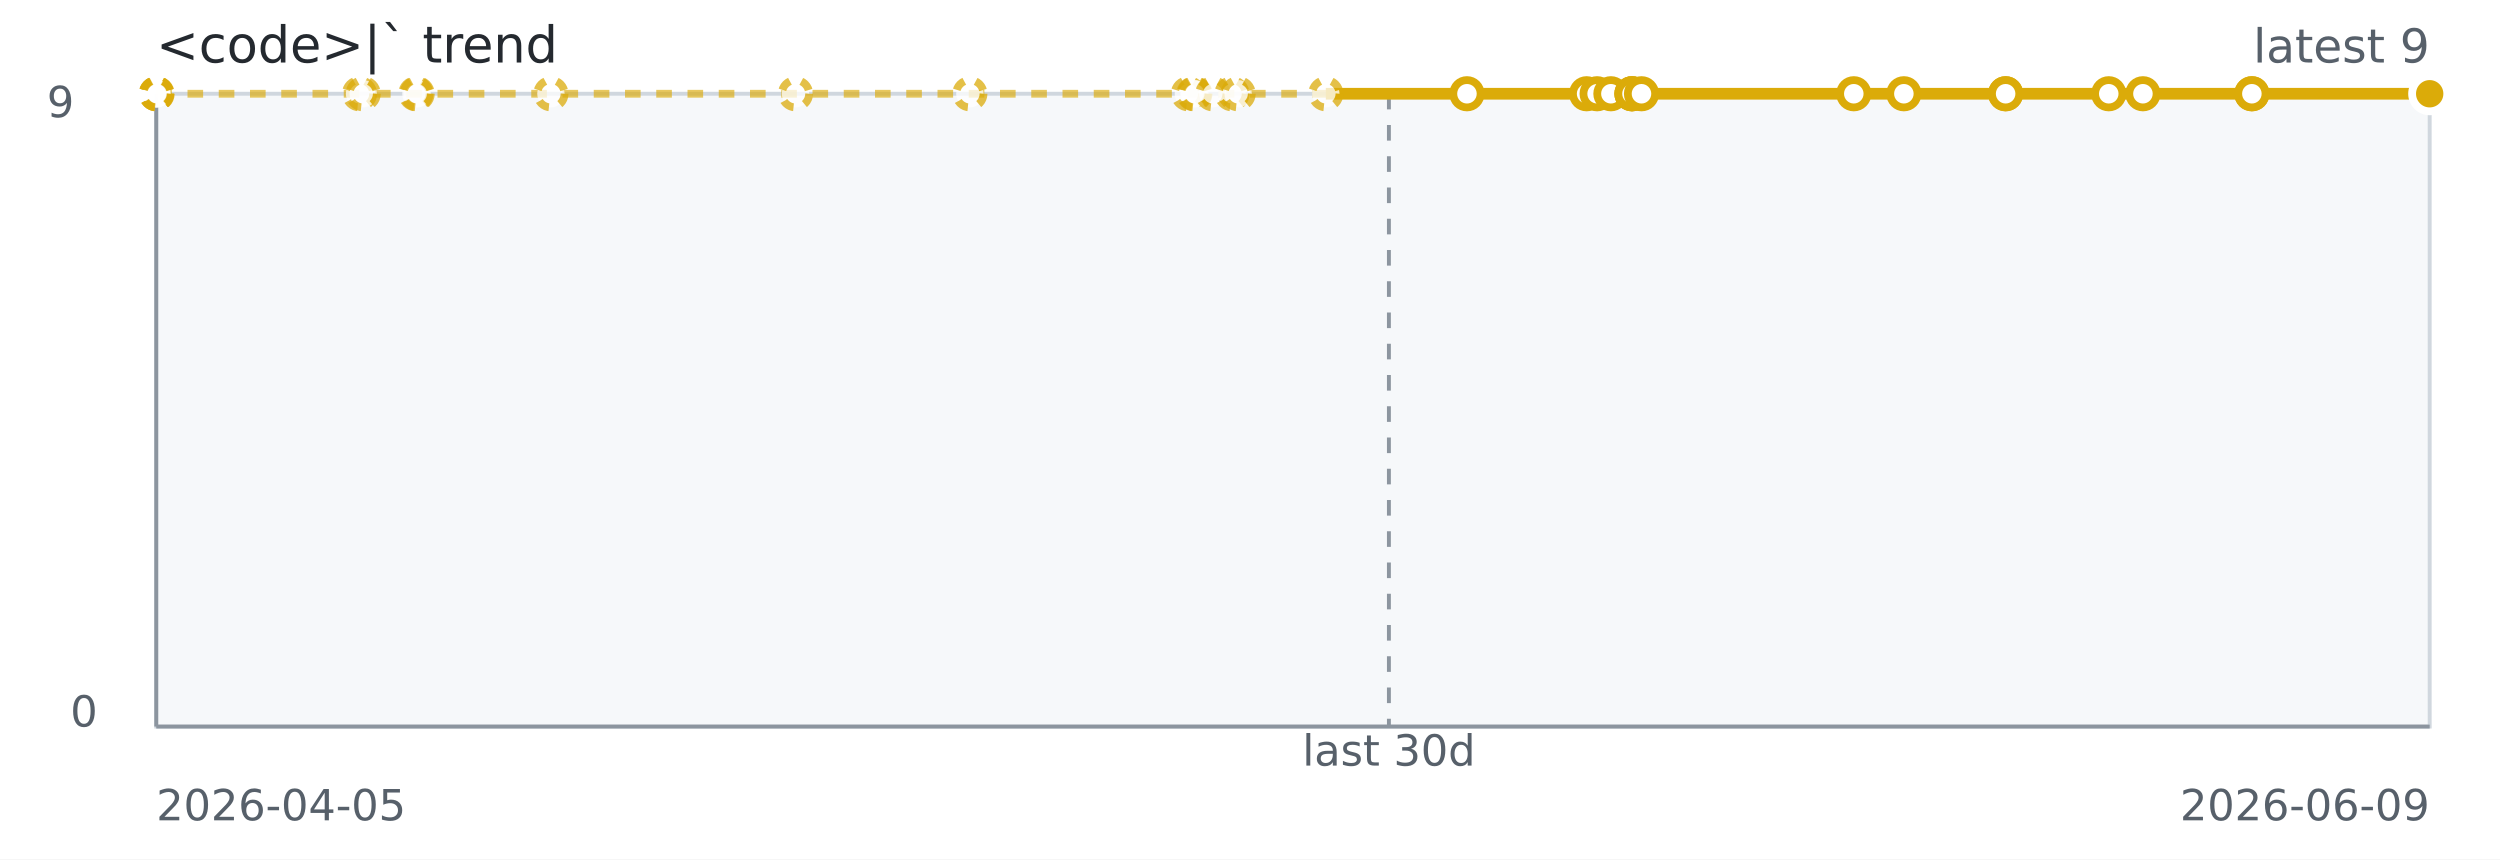
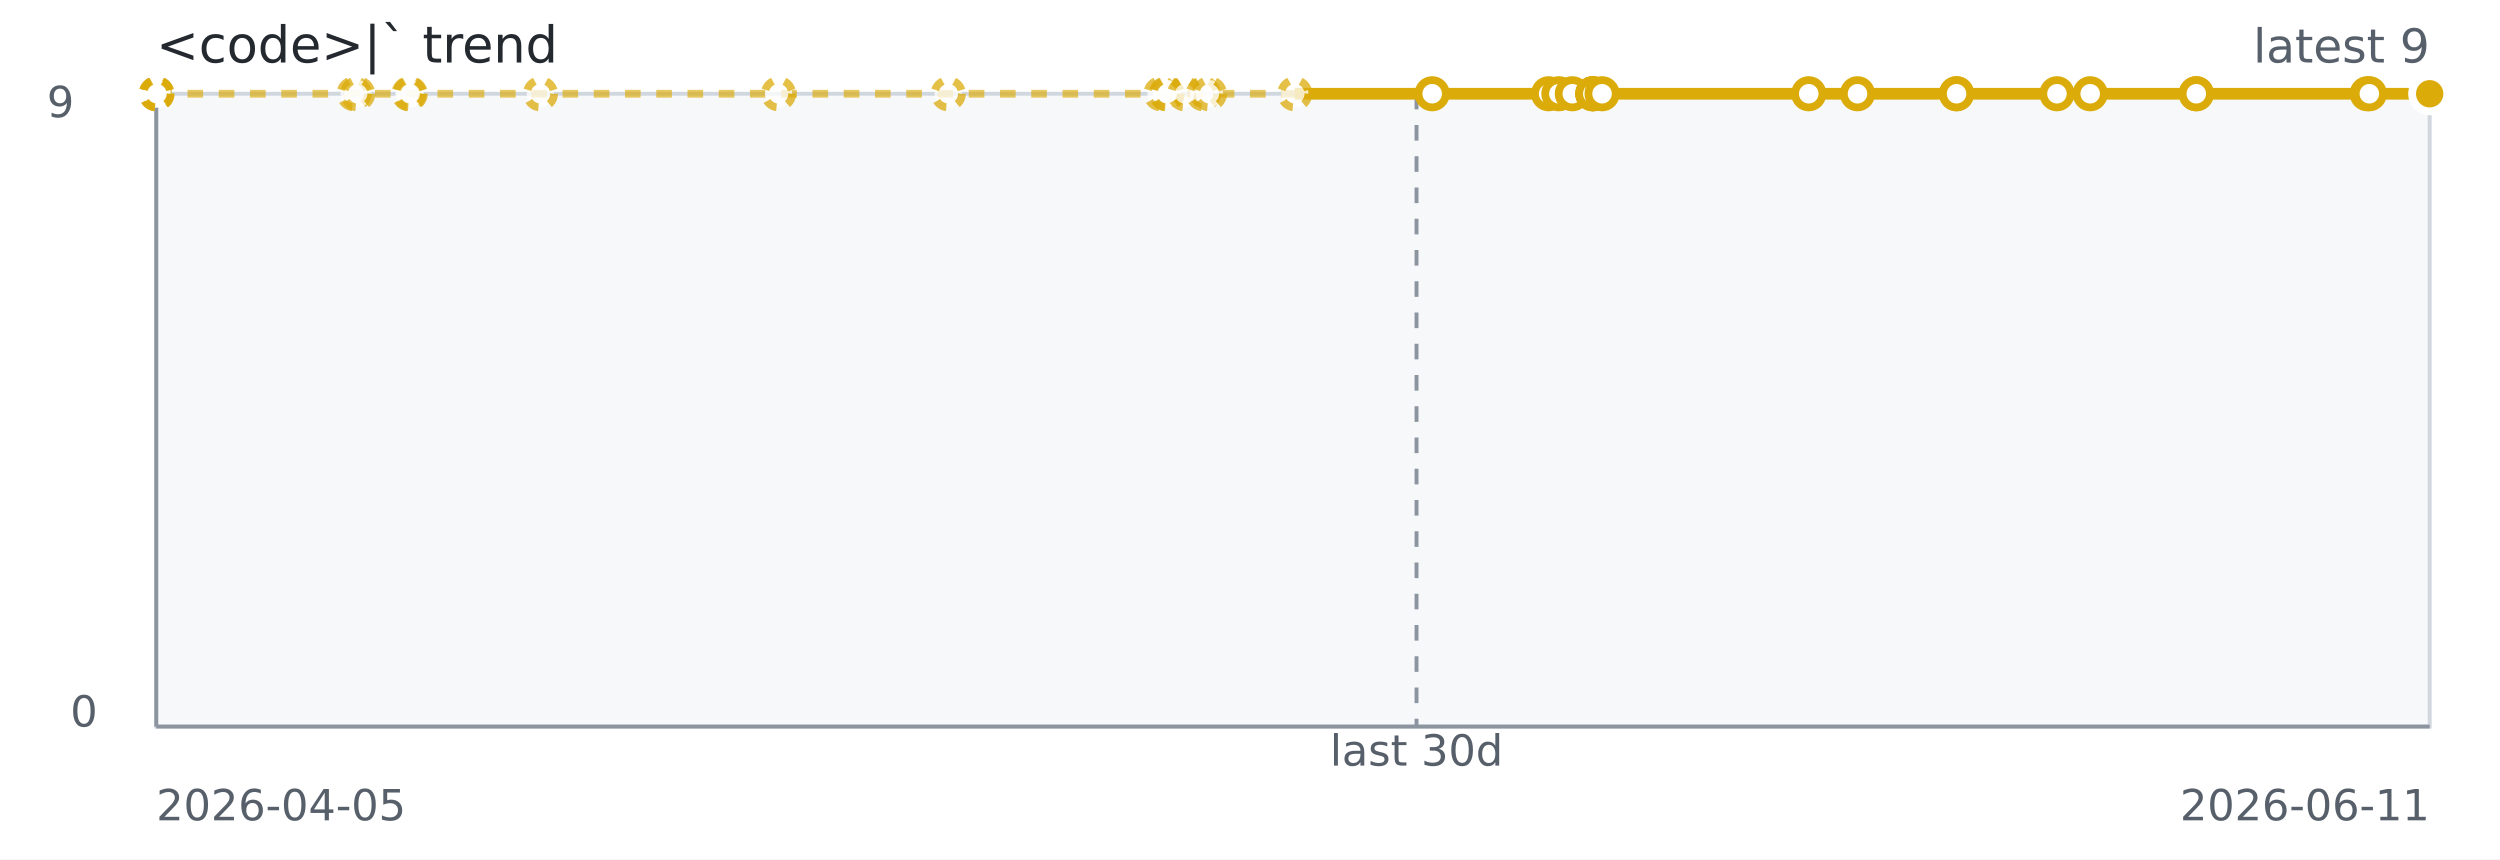
<svg xmlns="http://www.w3.org/2000/svg" width="640" height="220" role="img" aria-label="&lt;code&gt;|` trend">
  <rect width="640" height="220" fill="#ffffff" />
  <rect x="40" y="24" width="582" height="162" fill="#f6f8fa" stroke="#d0d7de" />
  <line x1="40" y1="186" x2="622" y2="186" stroke="#8c959f" stroke-width="1" />
  <line x1="40" y1="24" x2="40" y2="186" stroke="#8c959f" stroke-width="1" />
-   <line x1="355.56" y1="24" x2="355.56" y2="186" stroke="#8c959f" stroke-dasharray="4 4" />
-   <path d="M 40.00 24.00 L 40.04 24.00 L 40.08 24.00 L 40.22 24.00 L 92.04 24.00 L 92.97 24.00 L 106.46 24.00 L 106.79 24.00 L 141.03 24.00 L 203.65 24.00 L 248.28 24.00 L 304.22 24.00 L 305.63 24.00 L 305.88 24.00 L 310.47 24.00 L 315.39 24.00 L 316.96 24.00 L 339.41 24.00 L 375.54 24.00" fill="none" stroke="#dbab09" stroke-width="2" stroke-dasharray="4 4" opacity="0.65" />
-   <path d="M 339.41 24.00 L 375.54 24.00 L 406.17 24.00 L 408.86 24.00 L 412.39 24.00 L 417.78 24.00 L 417.79 24.00 L 417.79 24.00 L 420.22 24.00 L 474.57 24.00 L 487.39 24.00 L 513.44 24.00 L 513.44 24.00 L 539.84 24.00 L 548.59 24.00 L 576.48 24.00 L 576.48 24.00 L 621.46 24.00 L 622.00 24.00" fill="none" stroke="#dbab09" stroke-width="3" />
+   <line x1="362.63" y1="24" x2="362.63" y2="186" stroke="#8c959f" stroke-dasharray="4 4" />
+   <path d="M 40.00 24.00 L 40.04 24.00 L 40.08 24.00 L 40.21 24.00 L 90.66 24.00 L 91.56 24.00 L 104.70 24.00 L 105.02 24.00 L 138.35 24.00 L 199.30 24.00 L 242.76 24.00 L 297.21 24.00 L 298.59 24.00 L 298.82 24.00 L 303.29 24.00 L 308.08 24.00 L 309.61 24.00 L 331.47 24.00 L 366.64 24.00" fill="none" stroke="#dbab09" stroke-width="2" stroke-dasharray="4 4" opacity="0.65" />
+   <path d="M 331.47 24.00 L 366.64 24.00 L 396.45 24.00 L 399.07 24.00 L 402.51 24.00 L 407.76 24.00 L 407.76 24.00 L 407.76 24.00 L 410.13 24.00 L 463.04 24.00 L 475.52 24.00 L 500.87 24.00 L 500.88 24.00 L 526.58 24.00 L 535.09 24.00 L 562.25 24.00 L 562.25 24.00 L 606.02 24.00 L 606.55 24.00 L 622.00 24.00" fill="none" stroke="#dbab09" stroke-width="3" />
  <circle cx="40.00" cy="24.00" r="3.5" fill="#ffffff" stroke="#dbab09" stroke-width="2" stroke-dasharray="3 3" opacity="0.75" />
  <circle cx="40.04" cy="24.00" r="3.5" fill="#ffffff" stroke="#dbab09" stroke-width="2" stroke-dasharray="3 3" opacity="0.75" />
  <circle cx="40.08" cy="24.00" r="3.5" fill="#ffffff" stroke="#dbab09" stroke-width="2" stroke-dasharray="3 3" opacity="0.75" />
-   <circle cx="40.22" cy="24.00" r="3.5" fill="#ffffff" stroke="#dbab09" stroke-width="2" stroke-dasharray="3 3" opacity="0.75" />
-   <circle cx="92.04" cy="24.00" r="3.5" fill="#ffffff" stroke="#dbab09" stroke-width="2" stroke-dasharray="3 3" opacity="0.75" />
-   <circle cx="92.97" cy="24.00" r="3.5" fill="#ffffff" stroke="#dbab09" stroke-width="2" stroke-dasharray="3 3" opacity="0.75" />
-   <circle cx="106.46" cy="24.00" r="3.5" fill="#ffffff" stroke="#dbab09" stroke-width="2" stroke-dasharray="3 3" opacity="0.75" />
-   <circle cx="106.79" cy="24.00" r="3.5" fill="#ffffff" stroke="#dbab09" stroke-width="2" stroke-dasharray="3 3" opacity="0.75" />
-   <circle cx="141.03" cy="24.00" r="3.5" fill="#ffffff" stroke="#dbab09" stroke-width="2" stroke-dasharray="3 3" opacity="0.75" />
-   <circle cx="203.65" cy="24.00" r="3.5" fill="#ffffff" stroke="#dbab09" stroke-width="2" stroke-dasharray="3 3" opacity="0.75" />
-   <circle cx="248.28" cy="24.00" r="3.5" fill="#ffffff" stroke="#dbab09" stroke-width="2" stroke-dasharray="3 3" opacity="0.75" />
-   <circle cx="304.22" cy="24.00" r="3.5" fill="#ffffff" stroke="#dbab09" stroke-width="2" stroke-dasharray="3 3" opacity="0.75" />
-   <circle cx="305.63" cy="24.00" r="3.5" fill="#ffffff" stroke="#dbab09" stroke-width="2" stroke-dasharray="3 3" opacity="0.75" />
-   <circle cx="305.88" cy="24.00" r="3.5" fill="#ffffff" stroke="#dbab09" stroke-width="2" stroke-dasharray="3 3" opacity="0.75" />
-   <circle cx="310.47" cy="24.00" r="3.5" fill="#ffffff" stroke="#dbab09" stroke-width="2" stroke-dasharray="3 3" opacity="0.75" />
-   <circle cx="315.39" cy="24.00" r="3.5" fill="#ffffff" stroke="#dbab09" stroke-width="2" stroke-dasharray="3 3" opacity="0.75" />
-   <circle cx="316.96" cy="24.00" r="3.5" fill="#ffffff" stroke="#dbab09" stroke-width="2" stroke-dasharray="3 3" opacity="0.75" />
-   <circle cx="339.41" cy="24.00" r="3.5" fill="#ffffff" stroke="#dbab09" stroke-width="2" stroke-dasharray="3 3" opacity="0.75" />
-   <circle cx="375.54" cy="24.00" r="3.5" fill="#ffffff" stroke="#dbab09" stroke-width="2" />
-   <circle cx="406.17" cy="24.00" r="3.5" fill="#ffffff" stroke="#dbab09" stroke-width="2" />
-   <circle cx="408.86" cy="24.00" r="3.5" fill="#ffffff" stroke="#dbab09" stroke-width="2" />
-   <circle cx="412.39" cy="24.00" r="3.5" fill="#ffffff" stroke="#dbab09" stroke-width="2" />
-   <circle cx="417.78" cy="24.00" r="3.5" fill="#ffffff" stroke="#dbab09" stroke-width="2" />
-   <circle cx="417.79" cy="24.00" r="3.5" fill="#ffffff" stroke="#dbab09" stroke-width="2" />
-   <circle cx="417.79" cy="24.00" r="3.5" fill="#ffffff" stroke="#dbab09" stroke-width="2" />
-   <circle cx="420.22" cy="24.00" r="3.5" fill="#ffffff" stroke="#dbab09" stroke-width="2" />
-   <circle cx="474.57" cy="24.00" r="3.5" fill="#ffffff" stroke="#dbab09" stroke-width="2" />
-   <circle cx="487.39" cy="24.00" r="3.5" fill="#ffffff" stroke="#dbab09" stroke-width="2" />
-   <circle cx="513.44" cy="24.00" r="3.5" fill="#ffffff" stroke="#dbab09" stroke-width="2" />
-   <circle cx="513.44" cy="24.00" r="3.5" fill="#ffffff" stroke="#dbab09" stroke-width="2" />
-   <circle cx="539.84" cy="24.00" r="3.5" fill="#ffffff" stroke="#dbab09" stroke-width="2" />
-   <circle cx="548.59" cy="24.00" r="3.5" fill="#ffffff" stroke="#dbab09" stroke-width="2" />
-   <circle cx="576.48" cy="24.00" r="3.5" fill="#ffffff" stroke="#dbab09" stroke-width="2" />
-   <circle cx="576.48" cy="24.00" r="3.5" fill="#ffffff" stroke="#dbab09" stroke-width="2" />
-   <circle cx="621.46" cy="24.00" r="3.5" fill="#ffffff" stroke="#dbab09" stroke-width="2" />
+   <circle cx="40.21" cy="24.00" r="3.5" fill="#ffffff" stroke="#dbab09" stroke-width="2" stroke-dasharray="3 3" opacity="0.75" />
+   <circle cx="90.66" cy="24.00" r="3.5" fill="#ffffff" stroke="#dbab09" stroke-width="2" stroke-dasharray="3 3" opacity="0.75" />
+   <circle cx="91.56" cy="24.00" r="3.5" fill="#ffffff" stroke="#dbab09" stroke-width="2" stroke-dasharray="3 3" opacity="0.75" />
+   <circle cx="104.70" cy="24.00" r="3.5" fill="#ffffff" stroke="#dbab09" stroke-width="2" stroke-dasharray="3 3" opacity="0.75" />
+   <circle cx="105.02" cy="24.00" r="3.5" fill="#ffffff" stroke="#dbab09" stroke-width="2" stroke-dasharray="3 3" opacity="0.75" />
+   <circle cx="138.35" cy="24.00" r="3.5" fill="#ffffff" stroke="#dbab09" stroke-width="2" stroke-dasharray="3 3" opacity="0.75" />
+   <circle cx="199.30" cy="24.00" r="3.5" fill="#ffffff" stroke="#dbab09" stroke-width="2" stroke-dasharray="3 3" opacity="0.75" />
+   <circle cx="242.76" cy="24.00" r="3.5" fill="#ffffff" stroke="#dbab09" stroke-width="2" stroke-dasharray="3 3" opacity="0.75" />
+   <circle cx="297.21" cy="24.00" r="3.5" fill="#ffffff" stroke="#dbab09" stroke-width="2" stroke-dasharray="3 3" opacity="0.75" />
+   <circle cx="298.59" cy="24.00" r="3.5" fill="#ffffff" stroke="#dbab09" stroke-width="2" stroke-dasharray="3 3" opacity="0.75" />
+   <circle cx="298.82" cy="24.00" r="3.5" fill="#ffffff" stroke="#dbab09" stroke-width="2" stroke-dasharray="3 3" opacity="0.75" />
+   <circle cx="303.29" cy="24.00" r="3.5" fill="#ffffff" stroke="#dbab09" stroke-width="2" stroke-dasharray="3 3" opacity="0.75" />
+   <circle cx="308.08" cy="24.00" r="3.5" fill="#ffffff" stroke="#dbab09" stroke-width="2" stroke-dasharray="3 3" opacity="0.75" />
+   <circle cx="309.61" cy="24.00" r="3.5" fill="#ffffff" stroke="#dbab09" stroke-width="2" stroke-dasharray="3 3" opacity="0.75" />
+   <circle cx="331.47" cy="24.00" r="3.5" fill="#ffffff" stroke="#dbab09" stroke-width="2" stroke-dasharray="3 3" opacity="0.75" />
+   <circle cx="366.64" cy="24.00" r="3.5" fill="#ffffff" stroke="#dbab09" stroke-width="2" />
+   <circle cx="396.45" cy="24.00" r="3.5" fill="#ffffff" stroke="#dbab09" stroke-width="2" />
+   <circle cx="399.07" cy="24.00" r="3.5" fill="#ffffff" stroke="#dbab09" stroke-width="2" />
+   <circle cx="402.51" cy="24.00" r="3.5" fill="#ffffff" stroke="#dbab09" stroke-width="2" />
+   <circle cx="407.76" cy="24.00" r="3.5" fill="#ffffff" stroke="#dbab09" stroke-width="2" />
+   <circle cx="407.76" cy="24.00" r="3.5" fill="#ffffff" stroke="#dbab09" stroke-width="2" />
+   <circle cx="407.76" cy="24.00" r="3.5" fill="#ffffff" stroke="#dbab09" stroke-width="2" />
+   <circle cx="410.13" cy="24.00" r="3.5" fill="#ffffff" stroke="#dbab09" stroke-width="2" />
+   <circle cx="463.04" cy="24.00" r="3.5" fill="#ffffff" stroke="#dbab09" stroke-width="2" />
+   <circle cx="475.52" cy="24.00" r="3.5" fill="#ffffff" stroke="#dbab09" stroke-width="2" />
+   <circle cx="500.87" cy="24.00" r="3.5" fill="#ffffff" stroke="#dbab09" stroke-width="2" />
+   <circle cx="500.88" cy="24.00" r="3.5" fill="#ffffff" stroke="#dbab09" stroke-width="2" />
+   <circle cx="526.58" cy="24.00" r="3.5" fill="#ffffff" stroke="#dbab09" stroke-width="2" />
+   <circle cx="535.09" cy="24.00" r="3.5" fill="#ffffff" stroke="#dbab09" stroke-width="2" />
+   <circle cx="562.25" cy="24.00" r="3.5" fill="#ffffff" stroke="#dbab09" stroke-width="2" />
+   <circle cx="562.25" cy="24.00" r="3.5" fill="#ffffff" stroke="#dbab09" stroke-width="2" />
+   <circle cx="606.02" cy="24.00" r="3.5" fill="#ffffff" stroke="#dbab09" stroke-width="2" />
+   <circle cx="606.55" cy="24.00" r="3.5" fill="#ffffff" stroke="#dbab09" stroke-width="2" />
  <circle cx="622.00" cy="24.00" r="3.5" fill="#ffffff" stroke="#dbab09" stroke-width="2" />
  <circle cx="622.00" cy="24.00" r="4.5" fill="#dbab09" stroke="#ffffff" stroke-width="2" />
  <text x="40" y="16" fill="#24292f" font-family="Verdana,Geneva,DejaVu Sans,sans-serif" font-size="13">&lt;code&gt;|` trend</text>
  <text x="622" y="16" text-anchor="end" fill="#57606a" font-family="Verdana,Geneva,DejaVu Sans,sans-serif" font-size="12">latest 9</text>
-   <text x="355.56" y="196" text-anchor="middle" fill="#57606a" font-family="Verdana,Geneva,DejaVu Sans,sans-serif" font-size="11">last 30d</text>
+   <text x="362.63" y="196" text-anchor="middle" fill="#57606a" font-family="Verdana,Geneva,DejaVu Sans,sans-serif" font-size="11">last 30d</text>
  <text x="40" y="210" fill="#57606a" font-family="Verdana,Geneva,DejaVu Sans,sans-serif" font-size="11">2026-04-05</text>
-   <text x="622" y="210" text-anchor="end" fill="#57606a" font-family="Verdana,Geneva,DejaVu Sans,sans-serif" font-size="11">2026-06-09</text>
+   <text x="622" y="210" text-anchor="end" fill="#57606a" font-family="Verdana,Geneva,DejaVu Sans,sans-serif" font-size="11">2026-06-11</text>
  <text x="12" y="30" fill="#57606a" font-family="Verdana,Geneva,DejaVu Sans,sans-serif" font-size="11">9</text>
  <text x="18" y="186" fill="#57606a" font-family="Verdana,Geneva,DejaVu Sans,sans-serif" font-size="11">0</text>
</svg>
